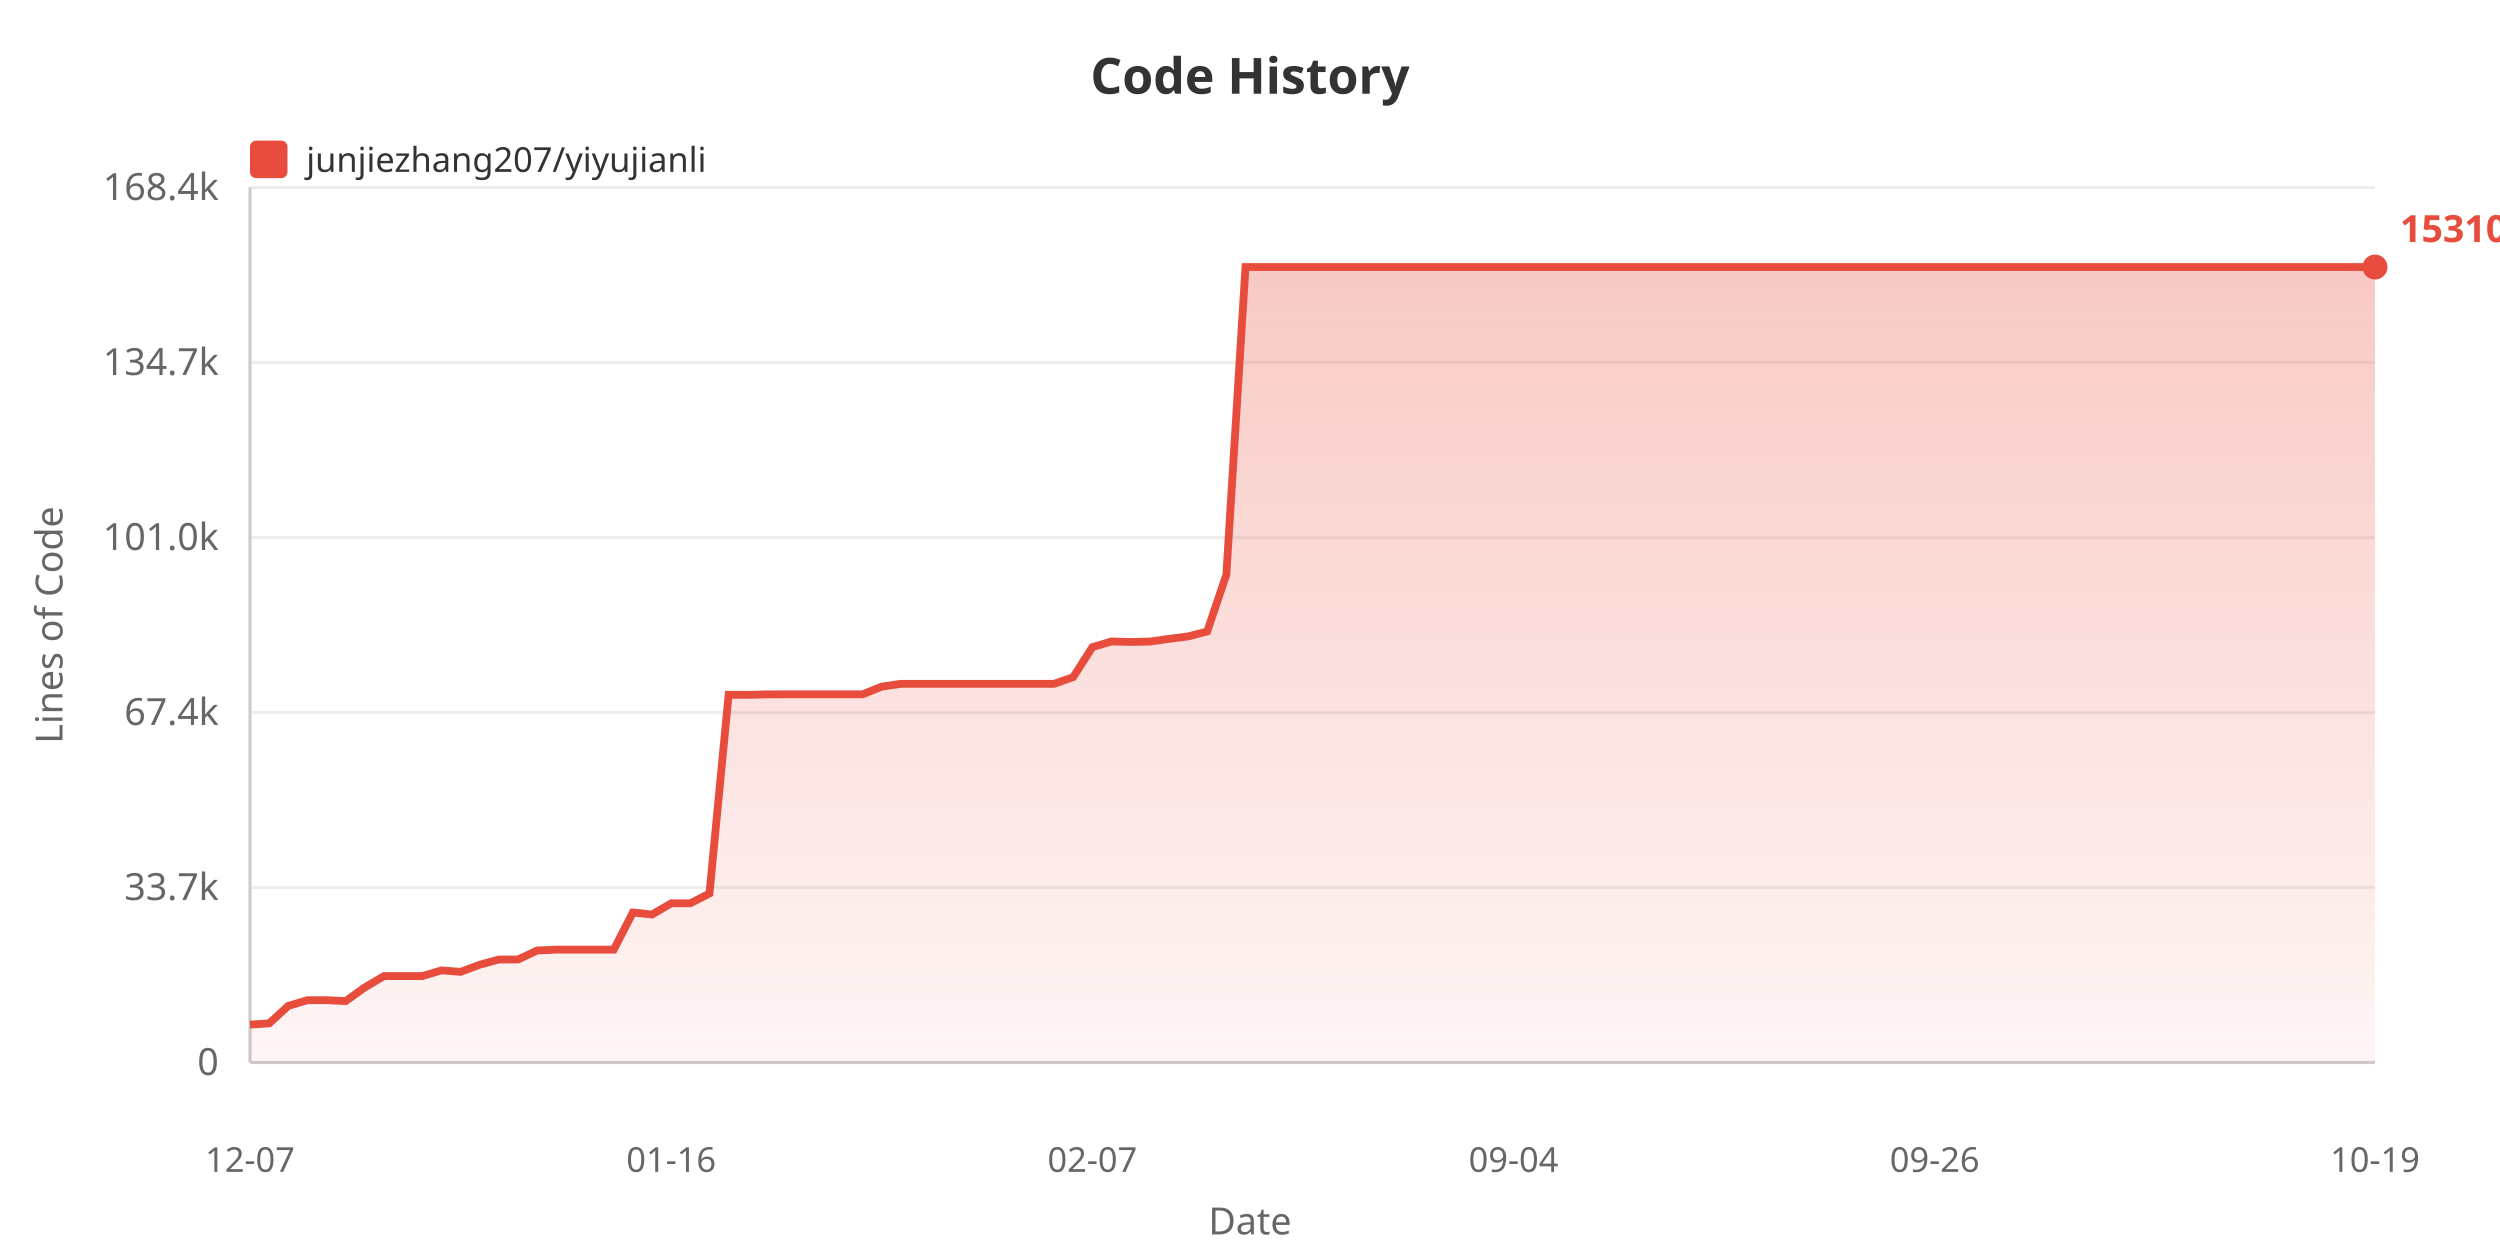
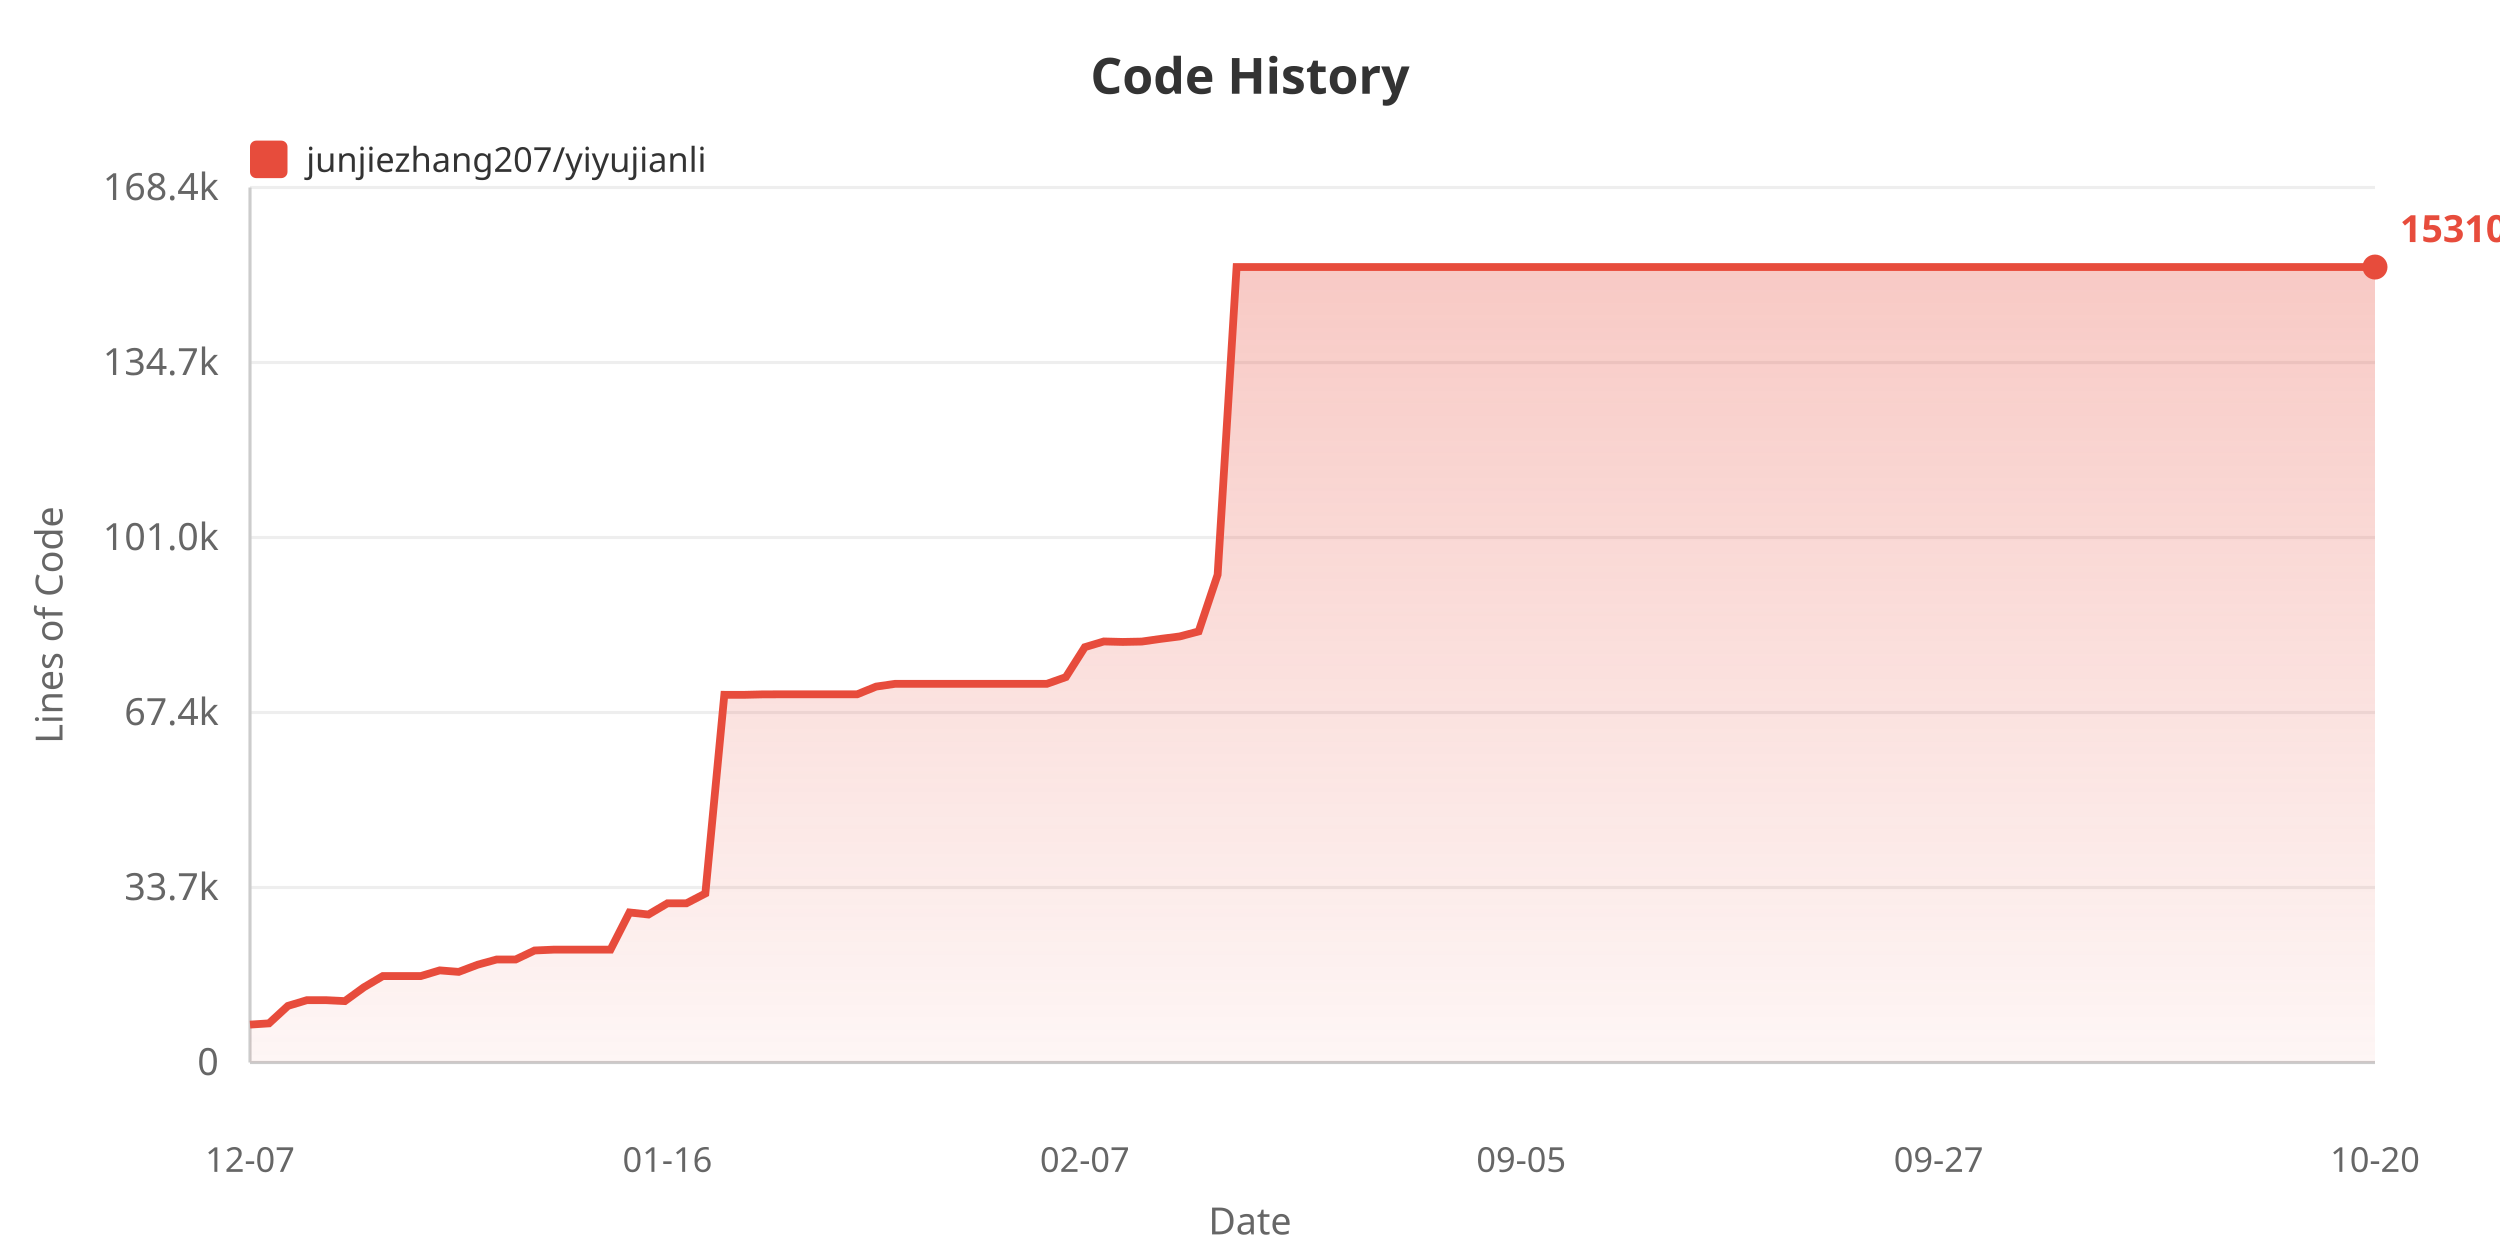
<svg xmlns="http://www.w3.org/2000/svg" width="800" height="400">
  <defs>
    <linearGradient id="areaGrad" x1="0%" y1="0%" x2="0%" y2="100%">
      <stop offset="0%" style="stop-color:#e74c3c;stop-opacity:0.3" />
      <stop offset="100%" style="stop-color:#e74c3c;stop-opacity:0.05" />
    </linearGradient>
  </defs>
  <rect width="100%" height="100%" fill="#ffffff" />
  <text x="400" y="30" fill="#333" font-size="16" font-weight="bold" text-anchor="middle" font-family="sans-serif">Code History</text>
  <rect x="80" y="45" width="12" height="12" fill="#e74c3c" rx="2" />
  <text x="98" y="55" fill="#333" font-size="11" font-family="sans-serif">junjiezhang207/yiyujianli</text>
  <text x="20" y="200" fill="#666" font-size="12" text-anchor="middle" font-family="sans-serif" transform="rotate(-90, 20, 200)">Lines of Code</text>
  <text x="70" y="344.0" fill="#666" font-size="12" text-anchor="end" font-family="sans-serif">0</text>
  <line x1="80" y1="340.0" x2="760" y2="340.0" stroke="#eee" stroke-width="1" />
  <text x="70" y="288.0" fill="#666" font-size="12" text-anchor="end" font-family="sans-serif">33.7k</text>
  <line x1="80" y1="284.0" x2="760" y2="284.0" stroke="#eee" stroke-width="1" />
  <text x="70" y="232.0" fill="#666" font-size="12" text-anchor="end" font-family="sans-serif">67.4k</text>
  <line x1="80" y1="228.0" x2="760" y2="228.0" stroke="#eee" stroke-width="1" />
  <text x="70" y="176.0" fill="#666" font-size="12" text-anchor="end" font-family="sans-serif">101.0k</text>
  <line x1="80" y1="172.0" x2="760" y2="172.0" stroke="#eee" stroke-width="1" />
  <text x="70" y="120.0" fill="#666" font-size="12" text-anchor="end" font-family="sans-serif">134.7k</text>
  <line x1="80" y1="116.0" x2="760" y2="116.0" stroke="#eee" stroke-width="1" />
  <text x="70" y="64.0" fill="#666" font-size="12" text-anchor="end" font-family="sans-serif">168.4k</text>
  <line x1="80" y1="60.0" x2="760" y2="60.0" stroke="#eee" stroke-width="1" />
  <line x1="80" y1="60" x2="80" y2="340" stroke="#ccc" stroke-width="1" />
  <line x1="80" y1="340" x2="760" y2="340" stroke="#ccc" stroke-width="1" />
-   <polygon points="80,340 80.0,327.875 86.126,327.478 92.252,321.885 98.378,320.051 104.505,320.051 110.631,320.353 116.757,315.938 122.883,312.343 129.009,312.343 135.135,312.343 141.261,310.521 147.387,311.002 153.514,308.704 159.64,307.038 165.766,307.038 171.892,304.155 178.018,303.887 184.144,303.887 190.27,303.887 196.396,303.887 202.523,291.987 208.649,292.647 214.775,289.064 220.901,289.064 227.027,285.908 233.153,222.337 239.279,222.354 245.405,222.202 251.532,222.177 257.658,222.177 263.784,222.177 269.91,222.177 276.036,222.177 282.162,219.71 288.288,218.826 294.414,218.826 300.541,218.826 306.667,218.826 312.793,218.826 318.919,218.826 325.045,218.826 331.171,218.826 337.297,218.826 343.423,216.673 349.55,207.098 355.676,205.267 361.802,205.424 367.928,205.302 374.054,204.436 380.18,203.663 386.306,202.054 392.432,183.908 398.559,85.455 404.685,85.455 410.811,85.455 416.937,85.455 423.063,85.455 429.189,85.455 435.315,85.455 441.441,85.455 447.568,85.455 453.694,85.455 459.82,85.455 465.946,85.455 472.072,85.455 478.198,85.455 484.324,85.455 490.45,85.455 496.577,85.455 502.703,85.455 508.829,85.455 514.955,85.455 521.081,85.455 527.207,85.455 533.333,85.455 539.459,85.455 545.586,85.455 551.712,85.455 557.838,85.455 563.964,85.455 570.09,85.455 576.216,85.455 582.342,85.455 588.468,85.455 594.595,85.455 600.721,85.455 606.847,85.455 612.973,85.455 619.099,85.455 625.225,85.455 631.351,85.455 637.477,85.455 643.604,85.455 649.73,85.455 655.856,85.455 661.982,85.455 668.108,85.455 674.234,85.455 680.36,85.455 686.486,85.455 692.613,85.455 698.739,85.455 704.865,85.455 710.991,85.455 717.117,85.455 723.243,85.455 729.369,85.455 735.495,85.455 741.622,85.455 747.748,85.455 753.874,85.455 760.0,85.455 760.0,340" fill="url(#areaGrad)" />
-   <polyline points="80.0,327.875 86.126,327.478 92.252,321.885 98.378,320.051 104.505,320.051 110.631,320.353 116.757,315.938 122.883,312.343 129.009,312.343 135.135,312.343 141.261,310.521 147.387,311.002 153.514,308.704 159.64,307.038 165.766,307.038 171.892,304.155 178.018,303.887 184.144,303.887 190.27,303.887 196.396,303.887 202.523,291.987 208.649,292.647 214.775,289.064 220.901,289.064 227.027,285.908 233.153,222.337 239.279,222.354 245.405,222.202 251.532,222.177 257.658,222.177 263.784,222.177 269.91,222.177 276.036,222.177 282.162,219.71 288.288,218.826 294.414,218.826 300.541,218.826 306.667,218.826 312.793,218.826 318.919,218.826 325.045,218.826 331.171,218.826 337.297,218.826 343.423,216.673 349.55,207.098 355.676,205.267 361.802,205.424 367.928,205.302 374.054,204.436 380.18,203.663 386.306,202.054 392.432,183.908 398.559,85.455 404.685,85.455 410.811,85.455 416.937,85.455 423.063,85.455 429.189,85.455 435.315,85.455 441.441,85.455 447.568,85.455 453.694,85.455 459.82,85.455 465.946,85.455 472.072,85.455 478.198,85.455 484.324,85.455 490.45,85.455 496.577,85.455 502.703,85.455 508.829,85.455 514.955,85.455 521.081,85.455 527.207,85.455 533.333,85.455 539.459,85.455 545.586,85.455 551.712,85.455 557.838,85.455 563.964,85.455 570.09,85.455 576.216,85.455 582.342,85.455 588.468,85.455 594.595,85.455 600.721,85.455 606.847,85.455 612.973,85.455 619.099,85.455 625.225,85.455 631.351,85.455 637.477,85.455 643.604,85.455 649.73,85.455 655.856,85.455 661.982,85.455 668.108,85.455 674.234,85.455 680.36,85.455 686.486,85.455 692.613,85.455 698.739,85.455 704.865,85.455 710.991,85.455 717.117,85.455 723.243,85.455 729.369,85.455 735.495,85.455 741.622,85.455 747.748,85.455 753.874,85.455 760.0,85.455" fill="none" stroke="#e74c3c" stroke-width="2.5" />
+   <polygon points="80,340 80.0,327.875 86.071,327.478 92.143,321.885 98.214,320.051 104.286,320.051 110.357,320.353 116.429,315.938 122.5,312.343 128.571,312.343 134.643,312.343 140.714,310.521 146.786,311.002 152.857,308.704 158.929,307.038 165.0,307.038 171.071,304.155 177.143,303.887 183.214,303.887 189.286,303.887 195.357,303.887 201.429,291.987 207.5,292.647 213.571,289.064 219.643,289.064 225.714,285.908 231.786,222.337 237.857,222.354 243.929,222.202 250.0,222.177 256.071,222.177 262.143,222.177 268.214,222.177 274.286,222.177 280.357,219.71 286.429,218.826 292.5,218.826 298.571,218.826 304.643,218.826 310.714,218.826 316.786,218.826 322.857,218.826 328.929,218.826 335.0,218.826 341.071,216.673 347.143,207.098 353.214,205.267 359.286,205.424 365.357,205.302 371.429,204.436 377.5,203.663 383.571,202.054 389.643,183.908 395.714,85.455 401.786,85.455 407.857,85.455 413.929,85.455 420.0,85.455 426.071,85.455 432.143,85.455 438.214,85.455 444.286,85.455 450.357,85.455 456.429,85.455 462.5,85.455 468.571,85.455 474.643,85.455 480.714,85.455 486.786,85.455 492.857,85.455 498.929,85.455 505.0,85.455 511.071,85.455 517.143,85.455 523.214,85.455 529.286,85.455 535.357,85.455 541.429,85.455 547.5,85.455 553.571,85.455 559.643,85.455 565.714,85.455 571.786,85.455 577.857,85.455 583.929,85.455 590.0,85.455 596.071,85.455 602.143,85.455 608.214,85.455 614.286,85.455 620.357,85.455 626.429,85.455 632.5,85.455 638.571,85.455 644.643,85.455 650.714,85.455 656.786,85.455 662.857,85.455 668.929,85.455 675.0,85.455 681.071,85.455 687.143,85.455 693.214,85.455 699.286,85.455 705.357,85.455 711.429,85.455 717.5,85.455 723.571,85.455 729.643,85.455 735.714,85.455 741.786,85.455 747.857,85.455 753.929,85.455 760.0,85.455 760.0,340" fill="url(#areaGrad)" />
+   <polyline points="80.0,327.875 86.071,327.478 92.143,321.885 98.214,320.051 104.286,320.051 110.357,320.353 116.429,315.938 122.5,312.343 128.571,312.343 134.643,312.343 140.714,310.521 146.786,311.002 152.857,308.704 158.929,307.038 165.0,307.038 171.071,304.155 177.143,303.887 183.214,303.887 189.286,303.887 195.357,303.887 201.429,291.987 207.5,292.647 213.571,289.064 219.643,289.064 225.714,285.908 231.786,222.337 237.857,222.354 243.929,222.202 250.0,222.177 256.071,222.177 262.143,222.177 268.214,222.177 274.286,222.177 280.357,219.71 286.429,218.826 292.5,218.826 298.571,218.826 304.643,218.826 310.714,218.826 316.786,218.826 322.857,218.826 328.929,218.826 335.0,218.826 341.071,216.673 347.143,207.098 353.214,205.267 359.286,205.424 365.357,205.302 371.429,204.436 377.5,203.663 383.571,202.054 389.643,183.908 395.714,85.455 401.786,85.455 407.857,85.455 413.929,85.455 420.0,85.455 426.071,85.455 432.143,85.455 438.214,85.455 444.286,85.455 450.357,85.455 456.429,85.455 462.5,85.455 468.571,85.455 474.643,85.455 480.714,85.455 486.786,85.455 492.857,85.455 498.929,85.455 505.0,85.455 511.071,85.455 517.143,85.455 523.214,85.455 529.286,85.455 535.357,85.455 541.429,85.455 547.5,85.455 553.571,85.455 559.643,85.455 565.714,85.455 571.786,85.455 577.857,85.455 583.929,85.455 590.0,85.455 596.071,85.455 602.143,85.455 608.214,85.455 614.286,85.455 620.357,85.455 626.429,85.455 632.5,85.455 638.571,85.455 644.643,85.455 650.714,85.455 656.786,85.455 662.857,85.455 668.929,85.455 675.0,85.455 681.071,85.455 687.143,85.455 693.214,85.455 699.286,85.455 705.357,85.455 711.429,85.455 717.5,85.455 723.571,85.455 729.643,85.455 735.714,85.455 741.786,85.455 747.857,85.455 753.929,85.455 760.0,85.455" fill="none" stroke="#e74c3c" stroke-width="2.5" />
  <text x="80.0" y="375" fill="#666" font-size="11" text-anchor="middle" font-family="sans-serif">12-07</text>
-   <text x="214.775" y="375" fill="#666" font-size="11" text-anchor="middle" font-family="sans-serif">01-16</text>
-   <text x="349.55" y="375" fill="#666" font-size="11" text-anchor="middle" font-family="sans-serif">02-07</text>
-   <text x="484.324" y="375" fill="#666" font-size="11" text-anchor="middle" font-family="sans-serif">09-04</text>
-   <text x="619.099" y="375" fill="#666" font-size="11" text-anchor="middle" font-family="sans-serif">09-26</text>
-   <text x="760.0" y="375" fill="#666" font-size="11" text-anchor="middle" font-family="sans-serif">10-19</text>
+   <text x="213.571" y="375" fill="#666" font-size="11" text-anchor="middle" font-family="sans-serif">01-16</text>
+   <text x="347.143" y="375" fill="#666" font-size="11" text-anchor="middle" font-family="sans-serif">02-07</text>
+   <text x="486.786" y="375" fill="#666" font-size="11" text-anchor="middle" font-family="sans-serif">09-05</text>
+   <text x="620.357" y="375" fill="#666" font-size="11" text-anchor="middle" font-family="sans-serif">09-27</text>
+   <text x="760.0" y="375" fill="#666" font-size="11" text-anchor="middle" font-family="sans-serif">10-20</text>
  <text x="400" y="395" fill="#666" font-size="12" text-anchor="middle" font-family="sans-serif">Date</text>
  <circle cx="760.0" cy="85.455" r="4" fill="#e74c3c" />
  <text x="768.0" y="77.455" fill="#e74c3c" font-size="12" font-weight="bold" font-family="sans-serif">153104</text>
</svg>
